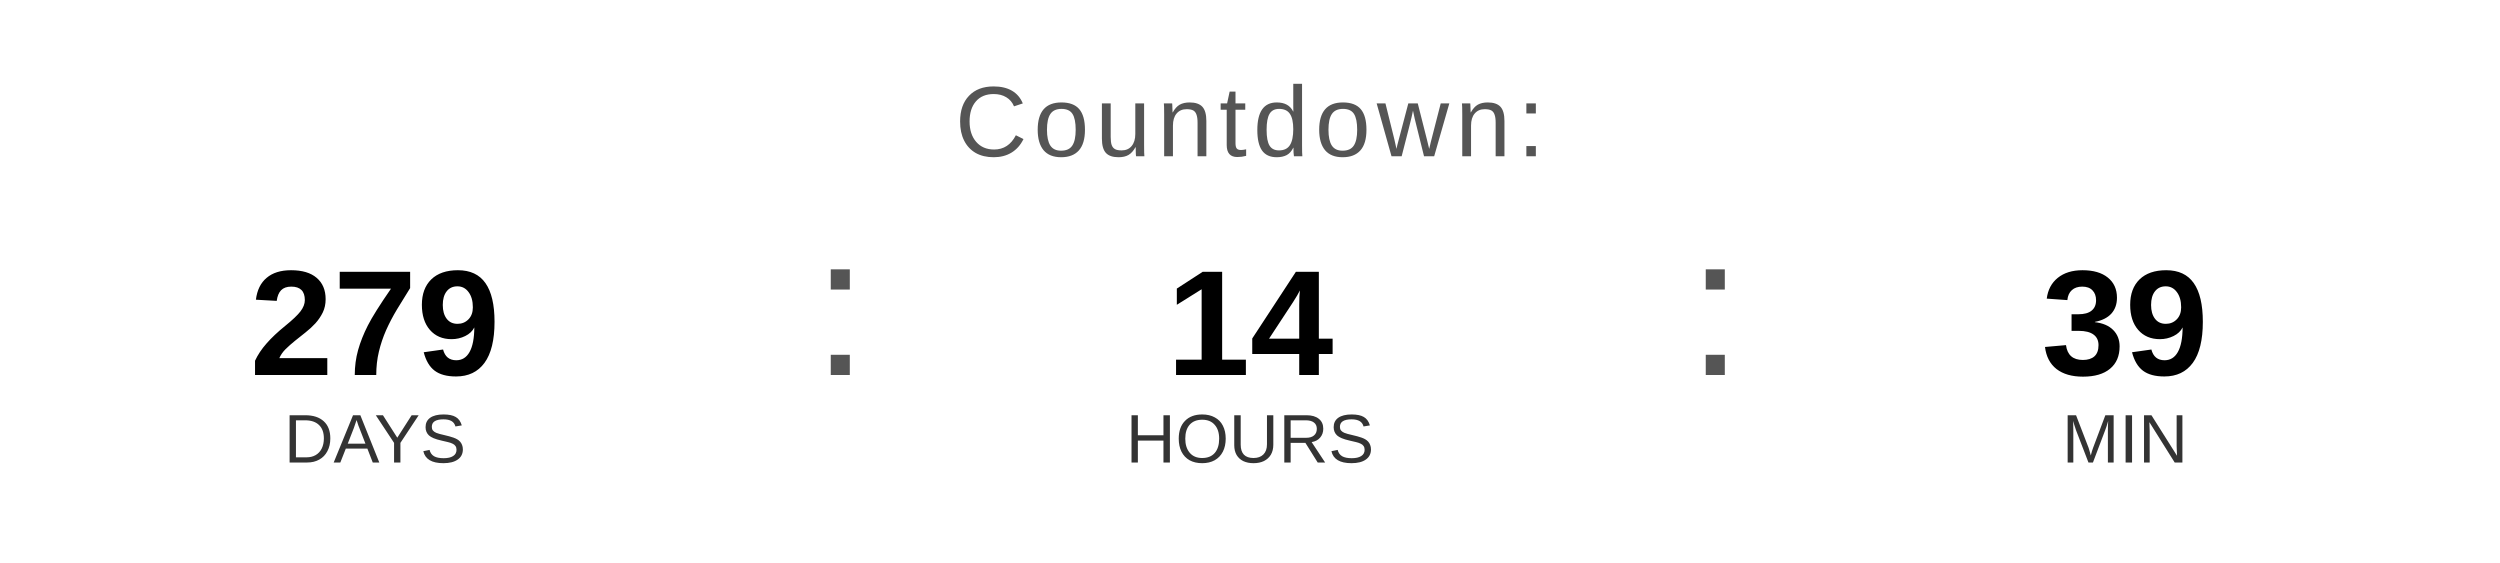
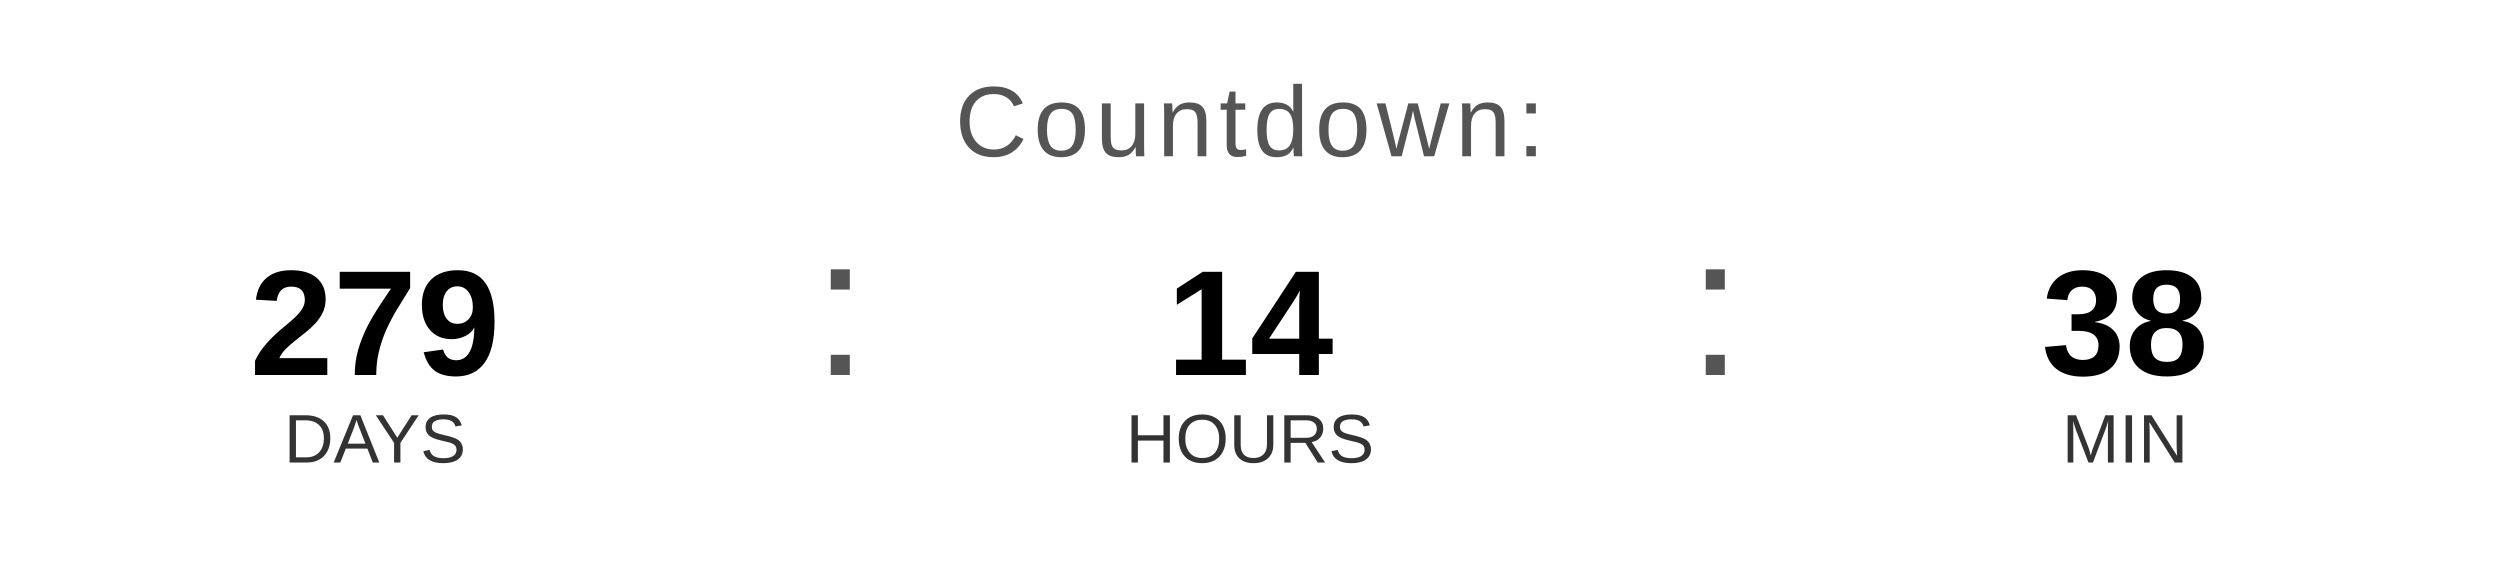
<svg xmlns="http://www.w3.org/2000/svg" width="400" height="90" viewBox="0 0 400 90">
  <text x="200" y="25" font-family="Arial, Helvetica, sans-serif" font-size="16" fill="#555555" text-anchor="middle" letter-spacing="1">
    Countdown:
  </text>
  <text x="60" y="60" font-family="Arial, Helvetica, sans-serif" font-size="24" font-weight="bold" fill="#000000" text-anchor="middle">279</text>
  <text x="60" y="74" font-family="Arial, Helvetica, sans-serif" font-size="11" fill="#333333" text-anchor="middle">DAYS</text>
  <text x="130" y="60" font-family="Arial, sans-serif" font-size="32" fill="#555555">:</text>
  <text x="200" y="60" font-family="Arial, Helvetica, sans-serif" font-size="24" font-weight="bold" fill="#000000" text-anchor="middle">14</text>
  <text x="200" y="74" font-family="Arial, Helvetica, sans-serif" font-size="11" fill="#333333" text-anchor="middle">HOURS</text>
  <text x="270" y="60" font-family="Arial, sans-serif" font-size="32" fill="#555555">:</text>
-   <text x="340" y="60" font-family="Arial, Helvetica, sans-serif" font-size="24" font-weight="bold" fill="#000000" text-anchor="middle">39</text>
+   <text x="340" y="60" font-family="Arial, Helvetica, sans-serif" font-size="24" font-weight="bold" fill="#000000" text-anchor="middle">38</text>
  <text x="340" y="74" font-family="Arial, Helvetica, sans-serif" font-size="11" fill="#333333" text-anchor="middle">MIN</text>
</svg>
